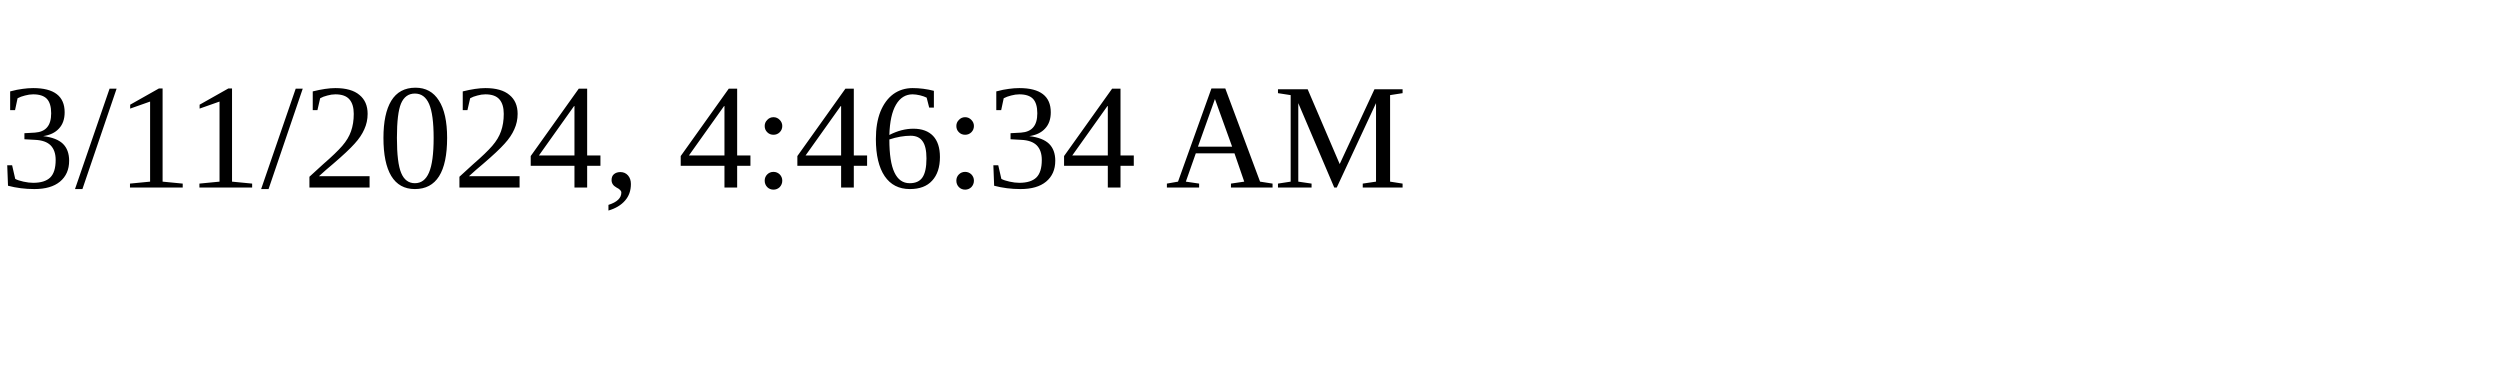
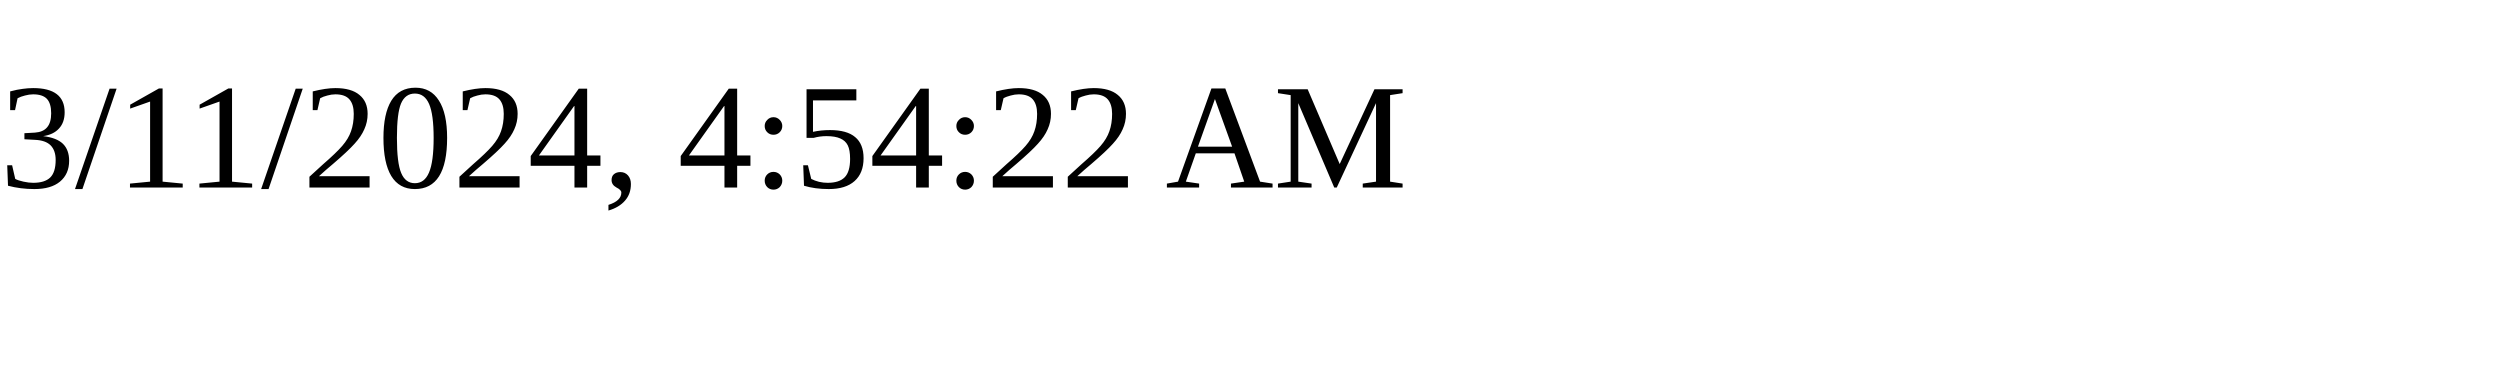
<svg xmlns="http://www.w3.org/2000/svg" height="30" width="200">
-   <text x="0" y="15">3/11/2024, 4:46:34 AM</text>
+   <text x="0" y="15">3/11/2024, 4:54:22 AM</text>
</svg>
